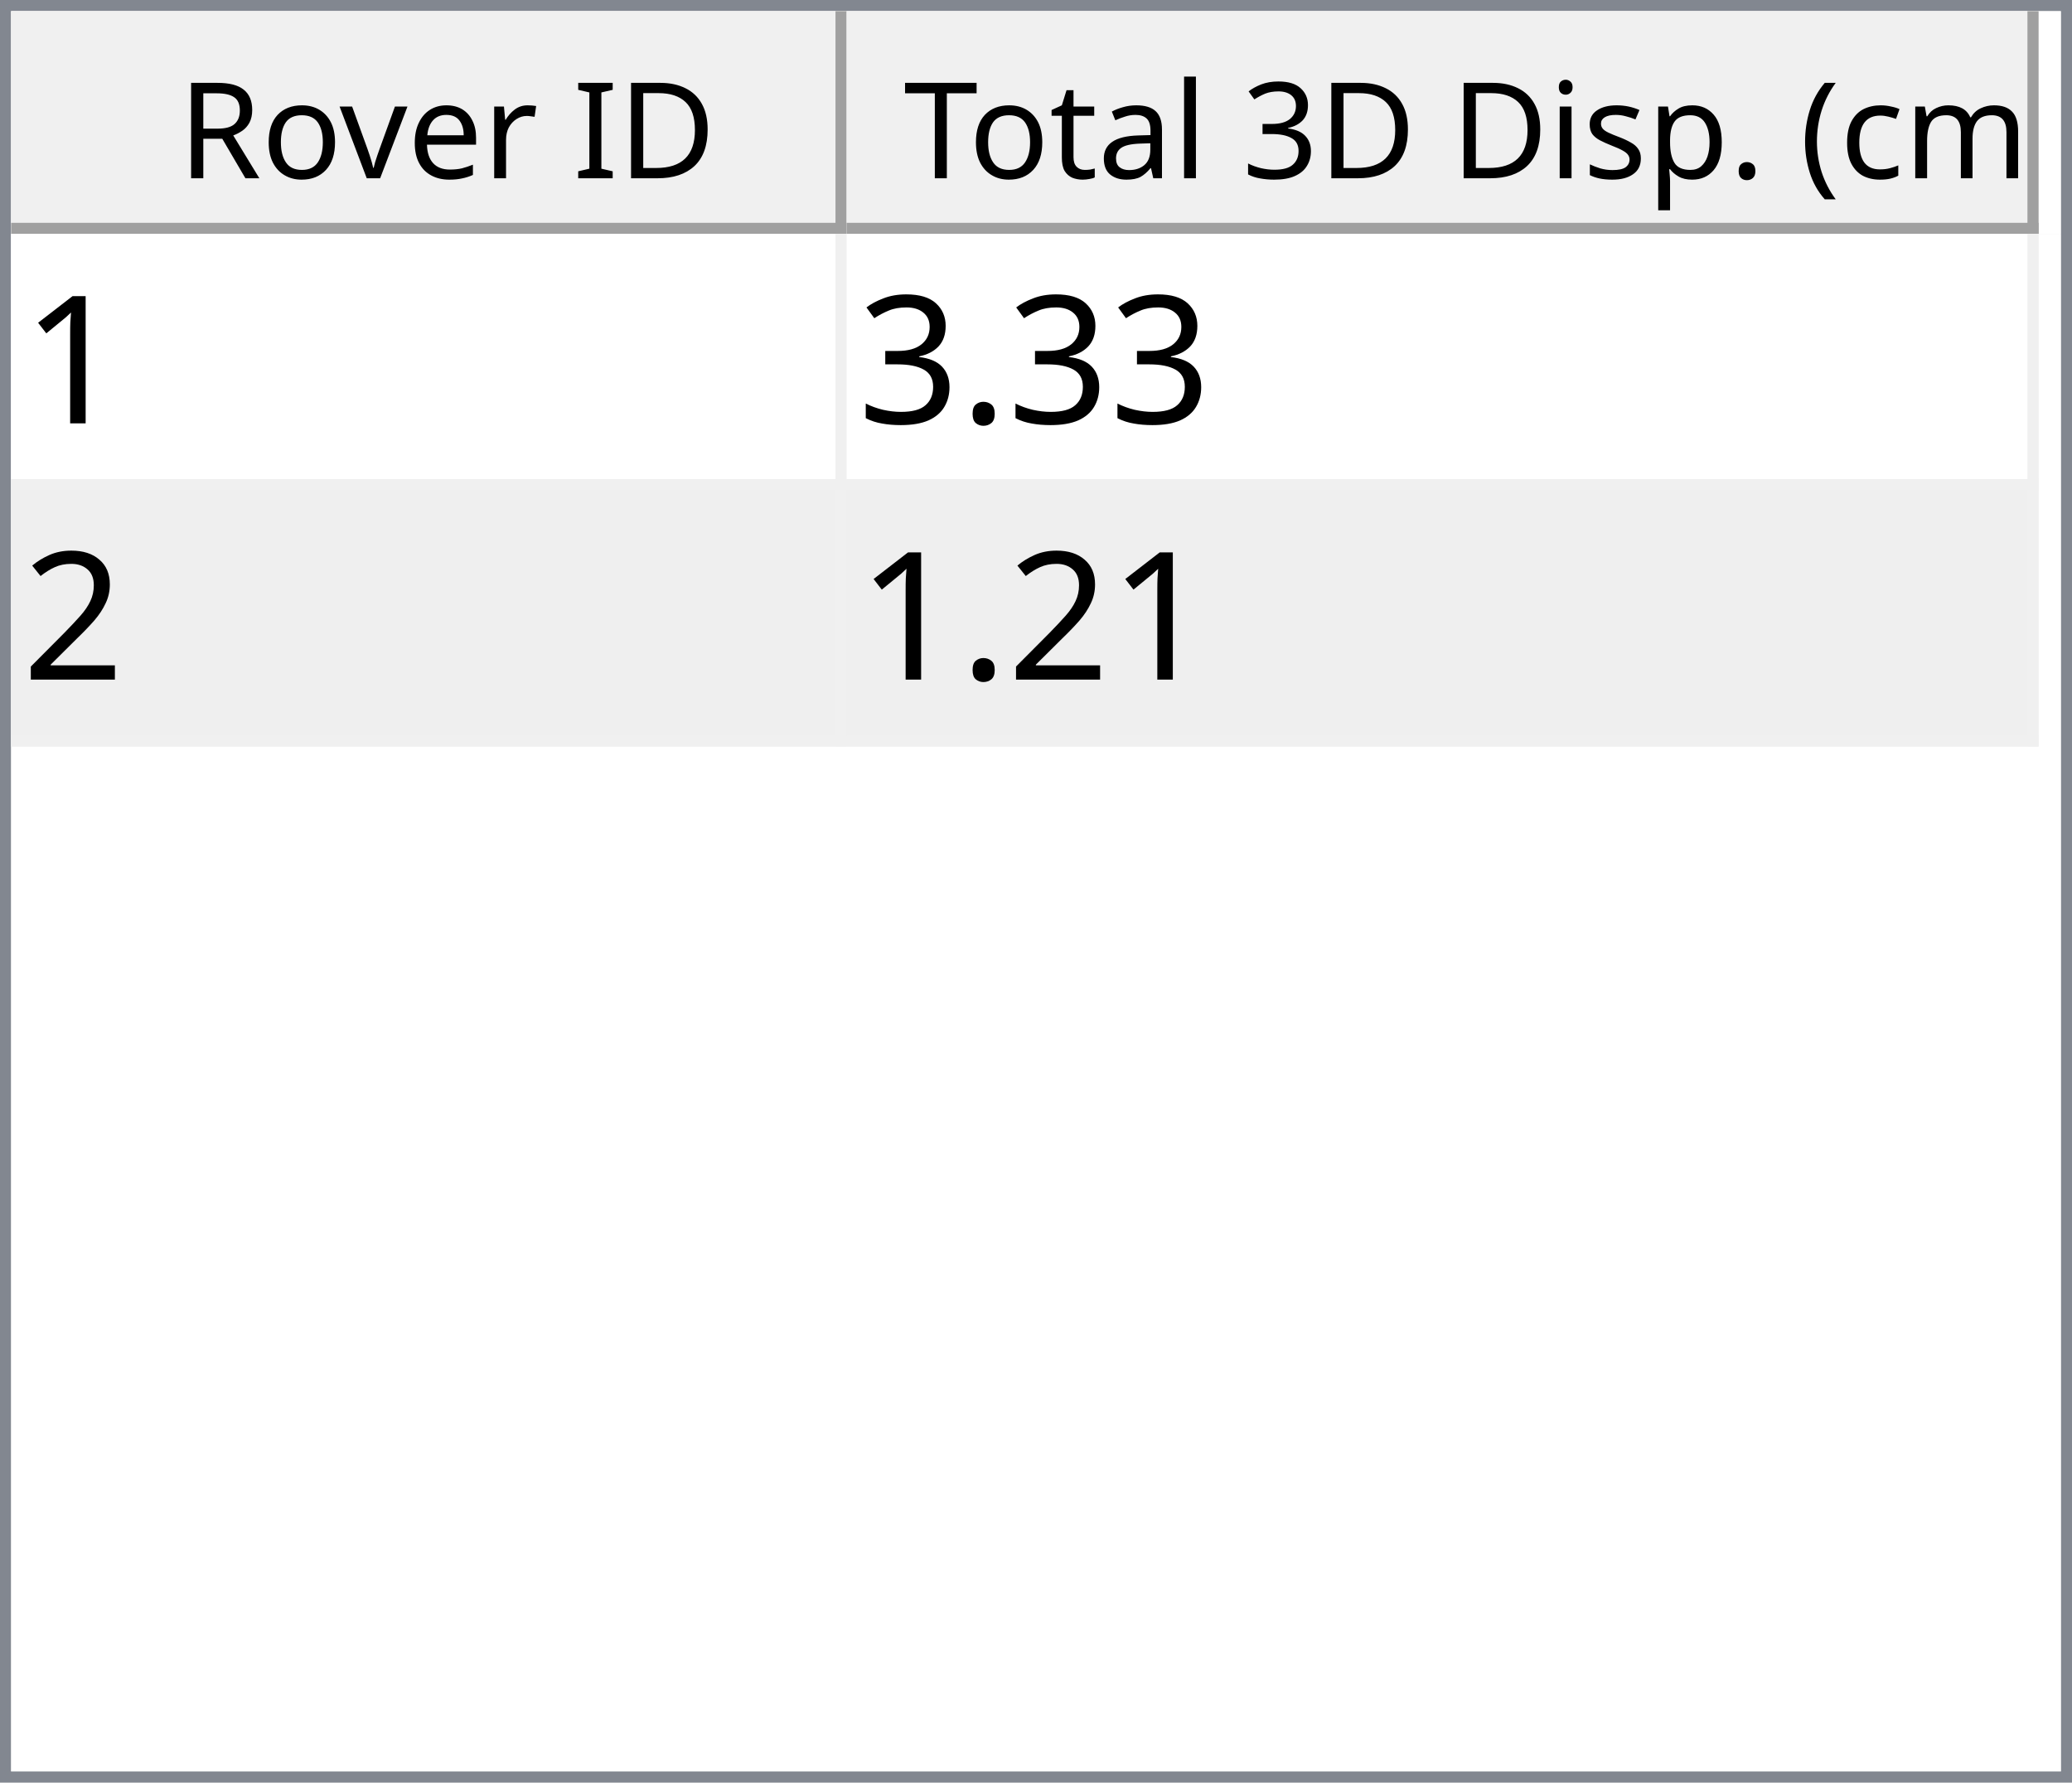
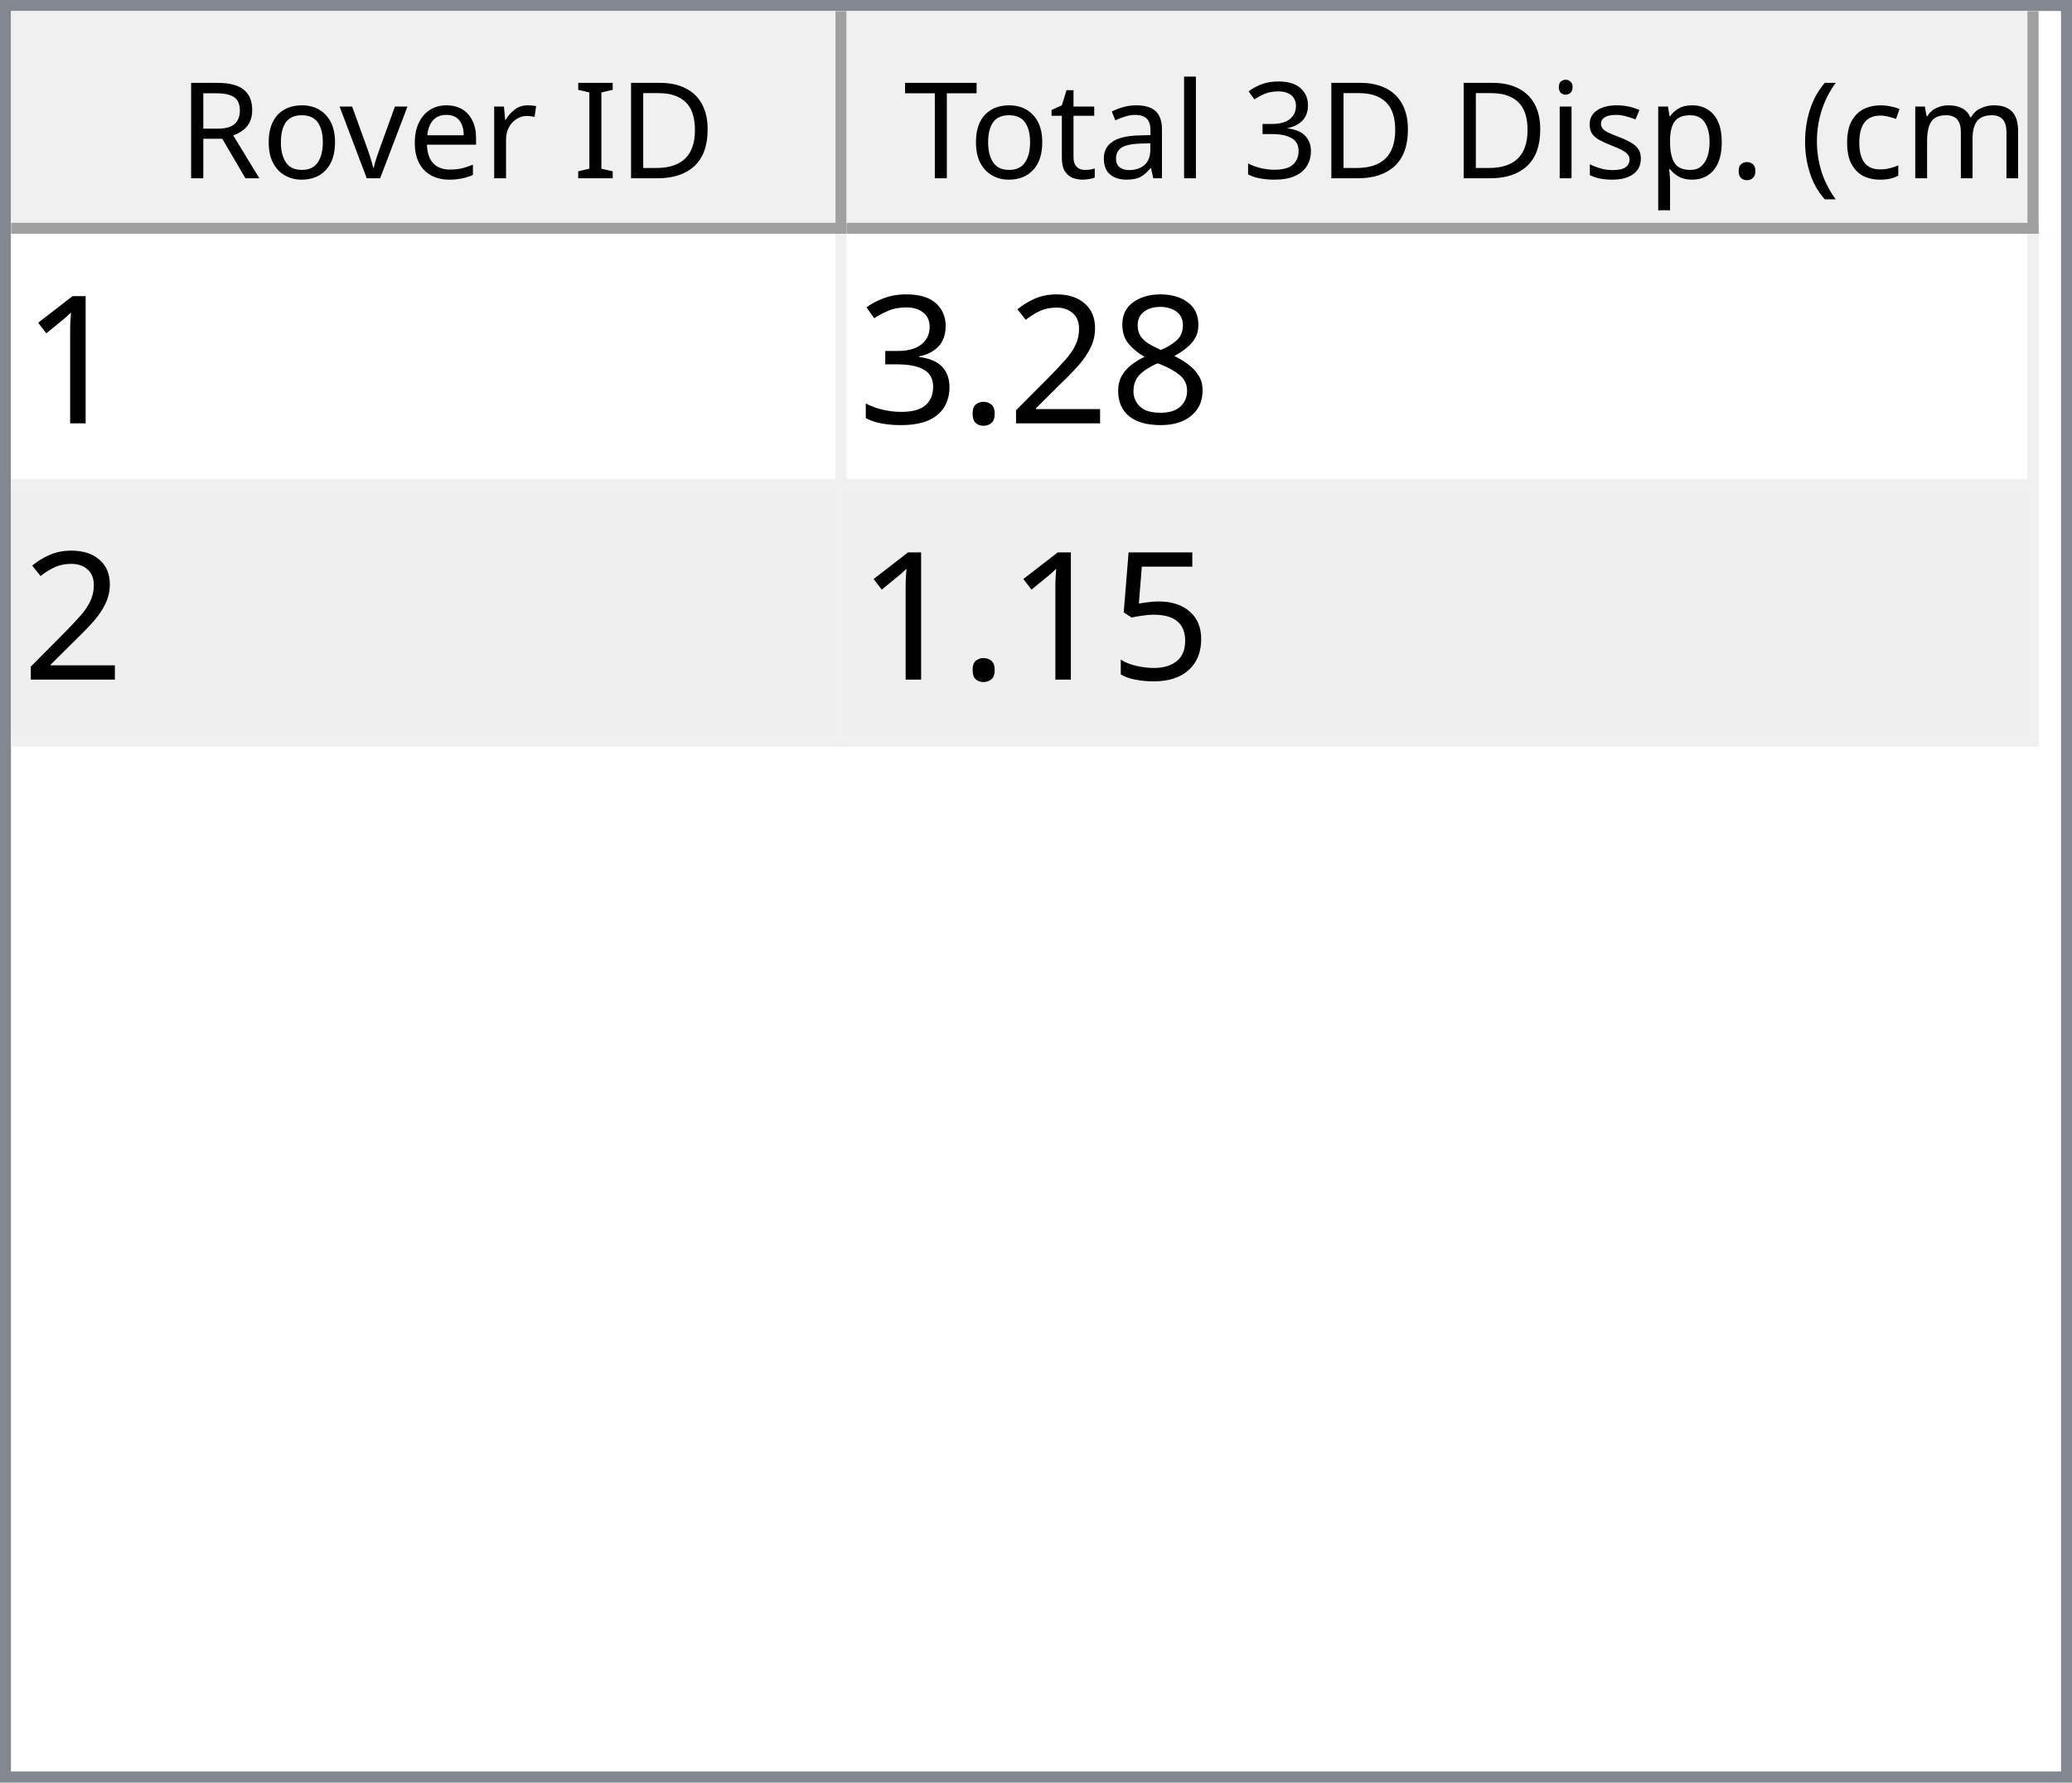
<svg xmlns="http://www.w3.org/2000/svg" style="fill-opacity:1; color-rendering:auto; color-interpolation:auto; text-rendering:auto; stroke:black; stroke-linecap:square; stroke-miterlimit:10; shape-rendering:auto; stroke-opacity:1; fill:black; stroke-dasharray:none; font-weight:normal; stroke-width:1; font-family:'Dialog'; font-style:normal; stroke-linejoin:miter; font-size:12px; stroke-dashoffset:0; image-rendering:auto;" width="186" height="160">
  <defs id="genericDefs" />
  <g>
    <defs id="defs1">
      <clipPath clipPathUnits="userSpaceOnUse" id="clipPath1">
        <path d="M0 0 L186 0 L186 160 L0 160 L0 0 Z" />
      </clipPath>
      <clipPath clipPathUnits="userSpaceOnUse" id="clipPath2">
        <path d="M0 0 L0 160 L186 160 L186 0 Z" />
      </clipPath>
      <clipPath clipPathUnits="userSpaceOnUse" id="clipPath3">
        <path d="M0 0 L0 20 L184 20 L184 0 Z" />
      </clipPath>
      <clipPath clipPathUnits="userSpaceOnUse" id="clipPath4">
        <path d="M0 0 L0 20 L75 20 L75 0 Z" />
      </clipPath>
      <clipPath clipPathUnits="userSpaceOnUse" id="clipPath5">
        <path d="M1 1 L1 19 L74 19 L74 1 Z" />
      </clipPath>
      <clipPath clipPathUnits="userSpaceOnUse" id="clipPath6">
        <path d="M0 0 L0 18 L73 18 L73 0 Z" />
      </clipPath>
      <clipPath clipPathUnits="userSpaceOnUse" id="clipPath7">
        <path d="M-0.5 -0.5 L-0.5 19.5 L74.5 19.5 L74.5 -0.5 Z" />
      </clipPath>
      <clipPath clipPathUnits="userSpaceOnUse" id="clipPath8">
        <path d="M0 0 L0 20 L107 20 L107 0 Z" />
      </clipPath>
      <clipPath clipPathUnits="userSpaceOnUse" id="clipPath9">
        <path d="M1 1 L1 19 L106 19 L106 1 Z" />
      </clipPath>
      <clipPath clipPathUnits="userSpaceOnUse" id="clipPath10">
        <path d="M0 0 L0 18 L105 18 L105 0 Z" />
      </clipPath>
      <clipPath clipPathUnits="userSpaceOnUse" id="clipPath11">
        <path d="M-0.5 -0.5 L-0.5 19.5 L106.5 19.5 L106.5 -0.5 Z" />
      </clipPath>
      <clipPath clipPathUnits="userSpaceOnUse" id="clipPath12">
        <path d="M0 0 L0 138 L184 138 L184 0 Z" />
      </clipPath>
      <clipPath clipPathUnits="userSpaceOnUse" id="clipPath13">
        <path d="M0 0 L0 46 L182 46 L182 0 Z" />
      </clipPath>
      <clipPath clipPathUnits="userSpaceOnUse" id="clipPath14">
        <path d="M-0.5 -0.5 L-0.5 45.5 L181.5 45.5 L181.5 -0.5 Z" />
      </clipPath>
      <clipPath clipPathUnits="userSpaceOnUse" id="clipPath15">
        <path d="M0 0 L0 22 L74 22 L74 0 Z" />
      </clipPath>
      <clipPath clipPathUnits="userSpaceOnUse" id="clipPath16">
        <path d="M0 0 L0 22 L106 22 L106 0 Z" />
      </clipPath>
      <font horiz-adv-x="64.551" id="font1">
        <font-face ascent="107.91" descent="25.098" units-per-em="100" style="font-style:normal; font-family:Segoe UI; font-weight:normal;" />
        <missing-glyph horiz-adv-x="64.551" d="M8.109 0 L8.109 68.266 L56.453 68.266 L56.453 0 L8.109 0 ZM15.328 7.234 L49.219 7.234 L49.219 61.031 L15.328 61.031 L15.328 7.234 Z" />
        <glyph unicode="D" horiz-adv-x="70.117" d="M9.188 0 L9.188 70.016 L28.516 70.016 Q65.531 70.016 65.531 35.891 Q65.531 19.672 55.25 9.836 Q44.969 0 27.734 0 L9.188 0 ZM17.391 62.594 L17.391 7.422 L27.828 7.422 Q41.609 7.422 49.273 14.797 Q56.938 22.172 56.938 35.688 Q56.938 62.594 28.328 62.594 L17.391 62.594 Z" />
        <glyph unicode="I" horiz-adv-x="26.611" d="M17.391 0 L9.188 0 L9.188 70.016 L17.391 70.016 L17.391 0 Z" />
        <glyph unicode=" " horiz-adv-x="27.393" d="" />
        <glyph unicode="r" horiz-adv-x="34.766" d="M34.188 41.891 Q32.078 43.5 28.125 43.5 Q23 43.5 19.555 38.672 Q16.109 33.844 16.109 25.484 L16.109 0 L8.109 0 L8.109 50 L16.109 50 L16.109 39.703 L16.312 39.703 Q18.016 44.969 21.531 47.922 Q25.047 50.875 29.391 50.875 Q32.516 50.875 34.188 50.203 L34.188 41.891 Z" />
        <glyph unicode="e" horiz-adv-x="52.295" d="M48.297 23 L12.984 23 Q13.188 14.656 17.484 10.109 Q21.781 5.562 29.297 5.562 Q37.75 5.562 44.828 11.141 L44.828 3.609 Q38.234 -1.172 27.391 -1.172 Q16.797 -1.172 10.742 5.641 Q4.688 12.453 4.688 24.812 Q4.688 36.469 11.305 43.82 Q17.922 51.172 27.734 51.172 Q37.547 51.172 42.922 44.828 Q48.297 38.484 48.297 27.203 L48.297 23 ZM40.094 29.781 Q40.047 36.719 36.75 40.578 Q33.453 44.438 27.594 44.438 Q21.922 44.438 17.969 40.383 Q14.016 36.328 13.094 29.781 L40.094 29.781 Z" />
        <glyph unicode="v" horiz-adv-x="47.9" d="M47.406 50 L27.484 0 L19.625 0 L0.688 50 L9.469 50 L22.172 13.672 Q23.578 9.672 23.922 6.688 L24.125 6.688 Q24.609 10.453 25.688 13.484 L38.969 50 L47.406 50 Z" />
        <glyph unicode="o" horiz-adv-x="58.594" d="M29 -1.172 Q17.922 -1.172 11.305 5.836 Q4.688 12.844 4.688 24.422 Q4.688 37.016 11.57 44.094 Q18.453 51.172 30.172 51.172 Q41.359 51.172 47.633 44.289 Q53.906 37.406 53.906 25.203 Q53.906 13.234 47.141 6.031 Q40.375 -1.172 29 -1.172 ZM29.594 44.438 Q21.875 44.438 17.383 39.188 Q12.891 33.938 12.891 24.703 Q12.891 15.828 17.43 10.695 Q21.969 5.562 29.594 5.562 Q37.359 5.562 41.531 10.594 Q45.703 15.625 45.703 24.906 Q45.703 34.281 41.531 39.359 Q37.359 44.438 29.594 44.438 Z" />
        <glyph unicode="R" horiz-adv-x="59.814" d="M59.375 0 L49.609 0 L37.891 19.625 Q36.281 22.359 34.766 24.289 Q33.25 26.219 31.664 27.438 Q30.078 28.656 28.25 29.219 Q26.422 29.781 24.125 29.781 L17.391 29.781 L17.391 0 L9.188 0 L9.188 70.016 L30.078 70.016 Q34.672 70.016 38.555 68.867 Q42.438 67.719 45.289 65.375 Q48.141 63.031 49.758 59.547 Q51.375 56.062 51.375 51.375 Q51.375 47.703 50.273 44.656 Q49.172 41.609 47.148 39.211 Q45.125 36.812 42.266 35.133 Q39.406 33.453 35.844 32.516 L35.844 32.328 Q37.594 31.547 38.891 30.547 Q40.188 29.547 41.359 28.18 Q42.531 26.812 43.68 25.078 Q44.828 23.344 46.234 21.047 L59.375 0 ZM17.391 62.594 L17.391 37.203 L28.516 37.203 Q31.594 37.203 34.203 38.133 Q36.812 39.062 38.719 40.797 Q40.625 42.531 41.703 45.047 Q42.781 47.562 42.781 50.688 Q42.781 56.297 39.141 59.445 Q35.5 62.594 28.609 62.594 L17.391 62.594 Z" />
        <glyph unicode=")" horiz-adv-x="30.176" d="M8.297 -15.922 L1.172 -15.922 Q16.406 2.344 16.406 26.812 Q16.406 51.469 1.078 70.016 L8.297 70.016 Q23.531 52.156 23.531 26.703 Q23.531 1.375 8.297 -15.922 Z" />
        <glyph unicode="m" horiz-adv-x="86.133" d="M79.109 0 L71.094 0 L71.094 28.719 Q71.094 37.016 68.531 40.727 Q65.969 44.438 59.906 44.438 Q54.781 44.438 51.195 39.75 Q47.609 35.062 47.609 28.516 L47.609 0 L39.594 0 L39.594 29.688 Q39.594 44.438 28.219 44.438 Q22.953 44.438 19.531 40.016 Q16.109 35.594 16.109 28.516 L16.109 0 L8.109 0 L8.109 50 L16.109 50 L16.109 42.094 L16.312 42.094 Q21.625 51.172 31.844 51.172 Q36.969 51.172 40.773 48.312 Q44.578 45.453 46 40.828 Q51.562 51.172 62.594 51.172 Q79.109 51.172 79.109 30.812 L79.109 0 Z" />
        <glyph unicode="c" horiz-adv-x="46.191" d="M42.188 2.297 Q36.422 -1.172 28.516 -1.172 Q17.828 -1.172 11.258 5.789 Q4.688 12.75 4.688 23.828 Q4.688 36.188 11.766 43.68 Q18.844 51.172 30.672 51.172 Q37.25 51.172 42.281 48.734 L42.281 40.531 Q36.719 44.438 30.375 44.438 Q22.703 44.438 17.797 38.945 Q12.891 33.453 12.891 24.516 Q12.891 15.719 17.508 10.641 Q22.125 5.562 29.891 5.562 Q36.422 5.562 42.188 9.906 L42.188 2.297 Z" />
        <glyph unicode="(" horiz-adv-x="30.176" d="M29.109 -15.922 L21.969 -15.922 Q6.844 1.375 6.844 26.703 Q6.844 52.156 21.969 70.016 L29.203 70.016 Q13.875 51.469 13.875 26.812 Q13.875 2.344 29.109 -15.922 Z" />
        <glyph unicode="." horiz-adv-x="21.68" d="M10.891 -1.078 Q8.641 -1.078 7.055 0.539 Q5.469 2.156 5.469 4.391 Q5.469 6.641 7.055 8.273 Q8.641 9.906 10.891 9.906 Q13.188 9.906 14.797 8.273 Q16.406 6.641 16.406 4.391 Q16.406 2.156 14.797 0.539 Q13.188 -1.078 10.891 -1.078 Z" />
        <glyph unicode="p" horiz-adv-x="58.789" d="M16.312 7.234 L16.109 7.234 L16.109 -23 L8.109 -23 L8.109 50 L16.109 50 L16.109 41.219 L16.312 41.219 Q22.219 51.172 33.594 51.172 Q43.266 51.172 48.688 44.461 Q54.109 37.75 54.109 26.469 Q54.109 13.922 48 6.375 Q41.891 -1.172 31.297 -1.172 Q21.578 -1.172 16.312 7.234 ZM16.109 27.391 L16.109 20.406 Q16.109 14.203 20.141 9.883 Q24.172 5.562 30.375 5.562 Q37.641 5.562 41.773 11.133 Q45.906 16.703 45.906 26.609 Q45.906 34.969 42.047 39.703 Q38.188 44.438 31.594 44.438 Q24.609 44.438 20.359 39.578 Q16.109 34.719 16.109 27.391 Z" />
        <glyph unicode="s" horiz-adv-x="42.432" d="M5.078 1.812 L5.078 10.406 Q11.625 5.562 19.484 5.562 Q30.031 5.562 30.031 12.594 Q30.031 14.594 29.125 15.992 Q28.219 17.391 26.68 18.461 Q25.141 19.531 23.07 20.383 Q21 21.234 18.609 22.172 Q15.281 23.484 12.766 24.828 Q10.25 26.172 8.57 27.859 Q6.891 29.547 6.031 31.695 Q5.172 33.844 5.172 36.719 Q5.172 40.234 6.789 42.945 Q8.406 45.656 11.086 47.484 Q13.766 49.312 17.211 50.242 Q20.656 51.172 24.312 51.172 Q30.812 51.172 35.938 48.922 L35.938 40.828 Q30.422 44.438 23.25 44.438 Q21 44.438 19.195 43.922 Q17.391 43.406 16.094 42.477 Q14.797 41.547 14.086 40.258 Q13.375 38.969 13.375 37.406 Q13.375 35.453 14.086 34.133 Q14.797 32.812 16.164 31.789 Q17.531 30.766 19.484 29.938 Q21.438 29.109 23.922 28.125 Q27.25 26.859 29.883 25.516 Q32.516 24.172 34.375 22.484 Q36.234 20.797 37.234 18.602 Q38.234 16.406 38.234 13.375 Q38.234 9.672 36.602 6.938 Q34.969 4.203 32.234 2.398 Q29.5 0.594 25.93 -0.289 Q22.359 -1.172 18.453 -1.172 Q10.75 -1.172 5.078 1.812 Z" />
        <glyph unicode="i" horiz-adv-x="24.219" d="M12.203 62.703 Q10.062 62.703 8.547 64.164 Q7.031 65.625 7.031 67.875 Q7.031 70.125 8.547 71.609 Q10.062 73.094 12.203 73.094 Q14.406 73.094 15.945 71.609 Q17.484 70.125 17.484 67.875 Q17.484 65.719 15.945 64.211 Q14.406 62.703 12.203 62.703 ZM16.109 0 L8.109 0 L8.109 50 L16.109 50 L16.109 0 Z" />
        <glyph unicode="3" horiz-adv-x="53.906" d="M46.531 19.828 Q46.531 15.094 44.75 11.211 Q42.969 7.328 39.719 4.57 Q36.469 1.812 31.93 0.297 Q27.391 -1.219 21.922 -1.219 Q11.922 -1.219 6 2.594 L6 11.188 Q13.094 5.609 22.219 5.609 Q25.875 5.609 28.828 6.539 Q31.781 7.469 33.906 9.227 Q36.031 10.984 37.18 13.477 Q38.328 15.969 38.328 19.094 Q38.328 32.812 18.797 32.812 L12.984 32.812 L12.984 39.594 L18.5 39.594 Q35.797 39.594 35.797 52.484 Q35.797 64.406 22.609 64.406 Q15.188 64.406 8.688 59.422 L8.688 67.188 Q15.375 71.188 24.609 71.188 Q29 71.188 32.57 69.969 Q36.141 68.75 38.68 66.555 Q41.219 64.359 42.609 61.281 Q44 58.203 44 54.5 Q44 40.672 30.031 36.719 L30.031 36.531 Q33.594 36.141 36.625 34.797 Q39.656 33.453 41.852 31.305 Q44.047 29.156 45.289 26.25 Q46.531 23.344 46.531 19.828 Z" />
        <glyph unicode="l" horiz-adv-x="24.219" d="M16.109 0 L8.109 0 L8.109 74.031 L16.109 74.031 L16.109 0 Z" />
        <glyph unicode="a" horiz-adv-x="50.879" d="M43.891 0 L35.891 0 L35.891 7.812 L35.688 7.812 Q30.469 -1.172 20.312 -1.172 Q12.844 -1.172 8.617 2.781 Q4.391 6.734 4.391 13.281 Q4.391 27.297 20.906 29.594 L35.891 31.688 Q35.891 44.438 25.594 44.438 Q16.547 44.438 9.281 38.281 L9.281 46.484 Q16.656 51.172 26.266 51.172 Q43.891 51.172 43.891 32.516 L43.891 0 ZM35.891 25.297 L23.828 23.641 Q18.266 22.859 15.43 20.875 Q12.594 18.891 12.594 13.875 Q12.594 10.203 15.211 7.883 Q17.828 5.562 22.172 5.562 Q28.125 5.562 32.008 9.742 Q35.891 13.922 35.891 20.312 L35.891 25.297 Z" />
        <glyph unicode="t" horiz-adv-x="33.887" d="M31.297 0.484 Q28.469 -1.078 23.828 -1.078 Q10.688 -1.078 10.688 13.578 L10.688 43.172 L2.094 43.172 L2.094 50 L10.688 50 L10.688 62.203 L18.703 64.797 L18.703 50 L31.297 50 L31.297 43.172 L18.703 43.172 L18.703 14.984 Q18.703 9.969 20.414 7.82 Q22.125 5.672 26.078 5.672 Q29.109 5.672 31.297 7.328 L31.297 0.484 Z" />
        <glyph unicode="T" horiz-adv-x="52.393" d="M50.594 62.594 L30.375 62.594 L30.375 0 L22.172 0 L22.172 62.594 L2 62.594 L2 70.016 L50.594 70.016 L50.594 62.594 Z" />
      </font>
      <font horiz-adv-x="75.0" id="font2">
        <font-face ascent="100.537" descent="21.973" units-per-em="100" style="font-style:normal; font-family:sans-serif; font-weight:normal;" />
        <missing-glyph horiz-adv-x="75.0" d="M12.5 0 L12.5 62.5 L62.5 62.5 L62.5 0 L12.5 0 ZM14.062 1.562 L60.938 1.562 L60.938 60.938 L14.062 60.938 L14.062 1.562 Z" />
        <glyph unicode="1" horiz-adv-x="55.615" d="M37.25 0 L28.469 0 L28.469 56 Q25.297 52.984 20.141 49.953 Q14.984 46.922 10.891 45.406 L10.891 53.906 Q18.266 57.375 23.781 62.305 Q29.297 67.234 31.594 71.875 L37.25 71.875 L37.25 0 Z" />
+         <glyph unicode="8" horiz-adv-x="55.615" d="M17.672 38.812 Q12.203 40.828 9.57 44.539 Q6.938 48.25 6.938 53.422 Q6.938 61.234 12.555 66.555 Q18.172 71.875 27.484 71.875 Q36.859 71.875 42.578 66.43 Q48.297 60.984 48.297 53.172 Q48.297 48.188 45.68 44.508 Q43.062 40.828 37.75 38.812 Q44.344 36.672 47.781 31.883 Q51.219 27.094 51.219 20.453 Q51.219 11.281 44.727 5.031 Q38.234 -1.219 27.641 -1.219 Q17.047 -1.219 10.547 5.055 Q4.047 11.328 4.047 20.703 Q4.047 27.688 7.594 32.398 Q11.141 37.109 17.672 38.812 ZM15.922 53.719 Q15.922 48.641 19.195 45.414 Q22.469 42.188 27.688 42.188 Q32.766 42.188 36.016 45.383 Q39.266 48.578 39.266 53.219 Q39.266 58.062 35.914 61.359 Q32.562 64.656 27.594 64.656 Q22.562 64.656 19.242 61.43 Q15.922 58.203 15.922 53.719 ZM13.094 20.656 Q13.094 16.891 14.875 13.375 Q16.656 9.859 20.172 7.93 Q23.688 6 27.734 6 Q34.031 6 38.133 10.055 Q42.234 14.109 42.234 20.359 Q42.234 26.703 38.016 30.859 Q33.797 35.016 27.438 35.016 Q21.234 35.016 17.164 30.914 Q13.094 26.812 13.094 20.656 Z" />
+         <glyph unicode="2" horiz-adv-x="55.615" d="M50.344 8.453 L50.344 0 L3.031 0 Q2.938 3.172 4.047 6.109 Q5.859 10.938 9.836 15.625 Q13.812 20.312 21.344 26.469 Q33.016 36.031 37.117 41.625 Q41.219 47.219 41.219 52.203 Q41.219 57.422 37.477 61.008 Q33.734 64.594 27.734 64.594 Q21.391 64.594 17.578 60.789 Q13.766 56.984 13.719 50.25 L4.688 51.172 Q5.609 61.281 11.664 66.578 Q17.719 71.875 27.938 71.875 Q38.234 71.875 44.242 66.164 Q50.25 60.453 50.25 52 Q50.25 47.703 48.492 43.555 Q46.734 39.406 42.656 34.812 Q38.578 30.219 29.109 22.219 Q21.188 15.578 18.945 13.211 Q16.703 10.844 15.234 8.453 L50.344 8.453 Z" />
        <glyph unicode="." horiz-adv-x="27.783" d="M9.078 0 L9.078 10.016 L19.094 10.016 L19.094 0 L9.078 0 Z" />
        <glyph unicode="3" horiz-adv-x="55.615" d="M4.203 18.891 L12.984 20.062 Q14.5 12.594 18.141 9.297 Q21.781 6 27 6 Q33.203 6 37.477 10.297 Q41.75 14.594 41.75 20.953 Q41.75 27 37.797 30.93 Q33.844 34.859 27.734 34.859 Q25.25 34.859 21.531 33.891 L22.516 41.609 Q23.391 41.5 23.922 41.5 Q29.547 41.5 34.039 44.43 Q38.531 47.359 38.531 53.469 Q38.531 58.297 35.258 61.477 Q31.984 64.656 26.812 64.656 Q21.688 64.656 18.266 61.43 Q14.844 58.203 13.875 51.766 L5.078 53.328 Q6.688 62.156 12.398 67.016 Q18.109 71.875 26.609 71.875 Q32.469 71.875 37.398 69.359 Q42.328 66.844 44.945 62.5 Q47.562 58.156 47.562 53.266 Q47.562 48.641 45.07 44.828 Q42.578 41.016 37.703 38.766 Q44.047 37.312 47.562 32.695 Q51.078 28.078 51.078 21.141 Q51.078 11.766 44.242 5.25 Q37.406 -1.266 26.953 -1.266 Q17.531 -1.266 11.305 4.352 Q5.078 9.969 4.203 18.891 Z" />
-         <glyph unicode="2" horiz-adv-x="55.615" d="M50.344 8.453 L50.344 0 L3.031 0 Q2.938 3.172 4.047 6.109 Q5.859 10.938 9.836 15.625 Q13.812 20.312 21.344 26.469 Q33.016 36.031 37.117 41.625 Q41.219 47.219 41.219 52.203 Q41.219 57.422 37.477 61.008 Q33.734 64.594 27.734 64.594 Q21.391 64.594 17.578 60.789 Q13.766 56.984 13.719 50.25 L4.688 51.172 Q5.609 61.281 11.664 66.578 Q17.719 71.875 27.938 71.875 Q38.234 71.875 44.242 66.164 Q50.25 60.453 50.25 52 Q50.25 47.703 48.492 43.555 Q46.734 39.406 42.656 34.812 Q38.578 30.219 29.109 22.219 Q21.188 15.578 18.945 13.211 Q16.703 10.844 15.234 8.453 L50.344 8.453 Z" />
+         <glyph unicode="5" horiz-adv-x="55.615" d="M4.156 18.75 L13.375 19.531 Q14.406 12.797 18.141 9.398 Q21.875 6 27.156 6 Q33.5 6 37.891 10.789 Q42.281 15.578 42.281 23.484 Q42.281 31 38.062 35.352 Q33.844 39.703 27 39.703 Q22.75 39.703 19.336 37.773 Q15.922 35.844 13.969 32.766 L5.719 33.844 L12.641 70.609 L48.25 70.609 L48.25 62.203 L19.672 62.203 L15.828 42.969 Q22.266 47.469 29.344 47.469 Q38.719 47.469 45.164 40.969 Q51.609 34.469 51.609 24.266 Q51.609 14.547 45.953 7.469 Q39.062 -1.219 27.156 -1.219 Q17.391 -1.219 11.211 4.25 Q5.031 9.719 4.156 18.75 Z" />
      </font>
    </defs>
    <g style="fill:white; stroke:white;">
      <rect x="0" y="0" width="186" style="clip-path:url(#clipPath1); stroke:none;" height="160" />
    </g>
    <g style="fill:white; text-rendering:optimizeSpeed; color-rendering:optimizeSpeed; image-rendering:optimizeSpeed; shape-rendering:crispEdges; stroke:white; color-interpolation:sRGB;">
      <rect x="0" width="186" height="160" y="0" style="stroke:none;" />
      <path style="stroke:none;" d="M0 160 L186 160 L186 0 L0 0 Z" />
    </g>
    <g style="fill:rgb(240,240,240); font-family:'Segoe UI'; stroke:rgb(240,240,240);">
      <rect x="0" y="0" width="186" style="clip-path:url(#clipPath2); stroke:none;" height="160" />
    </g>
    <g style="fill:rgb(130,135,144); font-family:'Segoe UI'; stroke:rgb(130,135,144);">
      <path d="M0 0 L186 0 L186 160 L0 160 L0 0 ZM1 1 L185 1 L185 159 L1 159 L1 1 Z" style="fill-rule:evenodd; clip-path:url(#clipPath2); stroke:none;" />
    </g>
    <g style="fill:white; font-family:'Segoe UI'; stroke:white;" transform="translate(1,1)">
      <rect x="0" y="0" width="184" style="clip-path:url(#clipPath3); stroke:none;" height="20" />
    </g>
    <g style="fill:rgb(240,240,240); font-family:'Segoe UI'; stroke:rgb(240,240,240);" transform="translate(1,1)">
      <rect x="0" y="0" width="75" style="clip-path:url(#clipPath4); stroke:none;" height="20" />
    </g>
    <g style="font-family:'Segoe UI';" transform="translate(2,2)">
      <text x="14" xml:space="preserve" y="14" style="clip-path:url(#clipPath6); stroke:none;">Rover ID</text>
    </g>
    <g style="fill:rgb(160,160,160); font-family:'Segoe UI'; stroke:rgb(160,160,160); stroke-linejoin:bevel;" transform="translate(1.5,1.5)">
      <line x1="74" x2="74" y1="0" style="fill:none; clip-path:url(#clipPath7);" y2="19" />
    </g>
    <g style="fill:rgb(160,160,160); font-family:'Segoe UI'; stroke:rgb(160,160,160); stroke-linejoin:bevel;" transform="matrix(1,0,0,1,1,1) translate(0.5,0.5)">
      <line x1="0" x2="74" y1="19" style="fill:none; clip-path:url(#clipPath7);" y2="19" />
    </g>
    <g style="fill:rgb(240,240,240); font-family:'Segoe UI'; stroke:rgb(240,240,240);" transform="translate(76,1)">
      <rect x="0" y="0" width="107" style="clip-path:url(#clipPath8); stroke:none;" height="20" />
    </g>
    <g style="font-family:'Segoe UI';" transform="translate(77,2)">
      <text x="1" xml:space="preserve" y="14" style="clip-path:url(#clipPath10); stroke:none;"> Total 3D Disp. (cm)</text>
    </g>
    <g style="fill:rgb(160,160,160); font-family:'Segoe UI'; stroke:rgb(160,160,160); stroke-linejoin:bevel;" transform="translate(76.5,1.5)">
      <line x1="106" x2="106" y1="0" style="fill:none; clip-path:url(#clipPath11);" y2="19" />
    </g>
    <g style="fill:rgb(160,160,160); font-family:'Segoe UI'; stroke:rgb(160,160,160); stroke-linejoin:bevel;" transform="matrix(1,0,0,1,76,1) translate(0.5,0.5)">
      <line x1="0" x2="106" y1="19" style="fill:none; clip-path:url(#clipPath11);" y2="19" />
    </g>
    <g style="fill:white; font-family:'Segoe UI'; stroke:white;" transform="translate(1,21)">
      <rect x="0" y="0" width="184" style="clip-path:url(#clipPath12); stroke:none;" height="138" />
    </g>
    <g style="fill:rgb(240,240,240); font-size:16px; font-family:sans-serif; stroke:rgb(240,240,240);" transform="translate(1,21)">
      <rect x="0" y="0" width="182" style="clip-path:url(#clipPath13); stroke:none;" height="46" />
      <line transform="translate(0.5,0.5)" x1="0" x2="181" y1="22" style="clip-path:url(#clipPath14); fill:none; stroke-linejoin:bevel;" y2="22" />
    </g>
    <g transform="matrix(1,0,0,1,1,21) translate(0.5,0.5)" style="fill:rgb(240,240,240); font-size:16px; font-family:sans-serif; stroke:rgb(240,240,240); stroke-linejoin:bevel;">
      <line x1="0" x2="181" y1="45" style="fill:none; clip-path:url(#clipPath14);" y2="45" />
    </g>
    <g transform="matrix(1,0,0,1,1,21) translate(0.5,0.5)" style="fill:rgb(240,240,240); font-size:16px; font-family:sans-serif; stroke:rgb(240,240,240); stroke-linejoin:bevel;">
      <line x1="74" x2="74" y1="0" style="fill:none; clip-path:url(#clipPath14);" y2="45" />
    </g>
    <g transform="matrix(1,0,0,1,1,21) translate(0.5,0.5)" style="fill:rgb(240,240,240); font-size:16px; font-family:sans-serif; stroke:rgb(240,240,240); stroke-linejoin:bevel;">
      <line x1="181" x2="181" y1="0" style="fill:none; clip-path:url(#clipPath14);" y2="45" />
    </g>
    <g style="fill:white; font-size:16px; font-family:sans-serif; stroke:white;" transform="matrix(1,0,0,1,1,21)">
      <rect x="0" y="0" width="74" style="clip-path:url(#clipPath15); stroke:none;" height="22" />
      <text x="1" y="17" style="fill:black; clip-path:url(#clipPath15); stroke:none;" xml:space="preserve">1</text>
    </g>
    <g style="fill:white; font-size:16px; font-family:sans-serif; stroke:white;" transform="matrix(1,0,0,1,1,21) translate(75,0)">
      <rect x="0" y="0" width="106" style="clip-path:url(#clipPath16); stroke:none;" height="22" />
-       <text x="1" y="17" style="fill:black; clip-path:url(#clipPath16); stroke:none;" xml:space="preserve">3.33</text>
+       <text x="1" y="17" style="fill:black; clip-path:url(#clipPath16); stroke:none;" xml:space="preserve">3.28</text>
    </g>
    <g style="fill:rgb(239,239,239); font-size:16px; font-family:sans-serif; stroke:rgb(239,239,239);" transform="matrix(1,0,0,1,1,21) translate(0,23)">
      <rect x="0" y="0" width="74" style="clip-path:url(#clipPath15); stroke:none;" height="22" />
      <text x="1" y="17" style="fill:black; clip-path:url(#clipPath15); stroke:none;" xml:space="preserve">2</text>
    </g>
    <g style="fill:rgb(239,239,239); font-size:16px; font-family:sans-serif; stroke:rgb(239,239,239);" transform="matrix(1,0,0,1,1,21) translate(75,23)">
      <rect x="0" y="0" width="106" style="clip-path:url(#clipPath16); stroke:none;" height="22" />
-       <text x="1" y="17" style="fill:black; clip-path:url(#clipPath16); stroke:none;" xml:space="preserve">1.21</text>
+       <text x="1" y="17" style="fill:black; clip-path:url(#clipPath16); stroke:none;" xml:space="preserve">1.15</text>
    </g>
  </g>
</svg>
